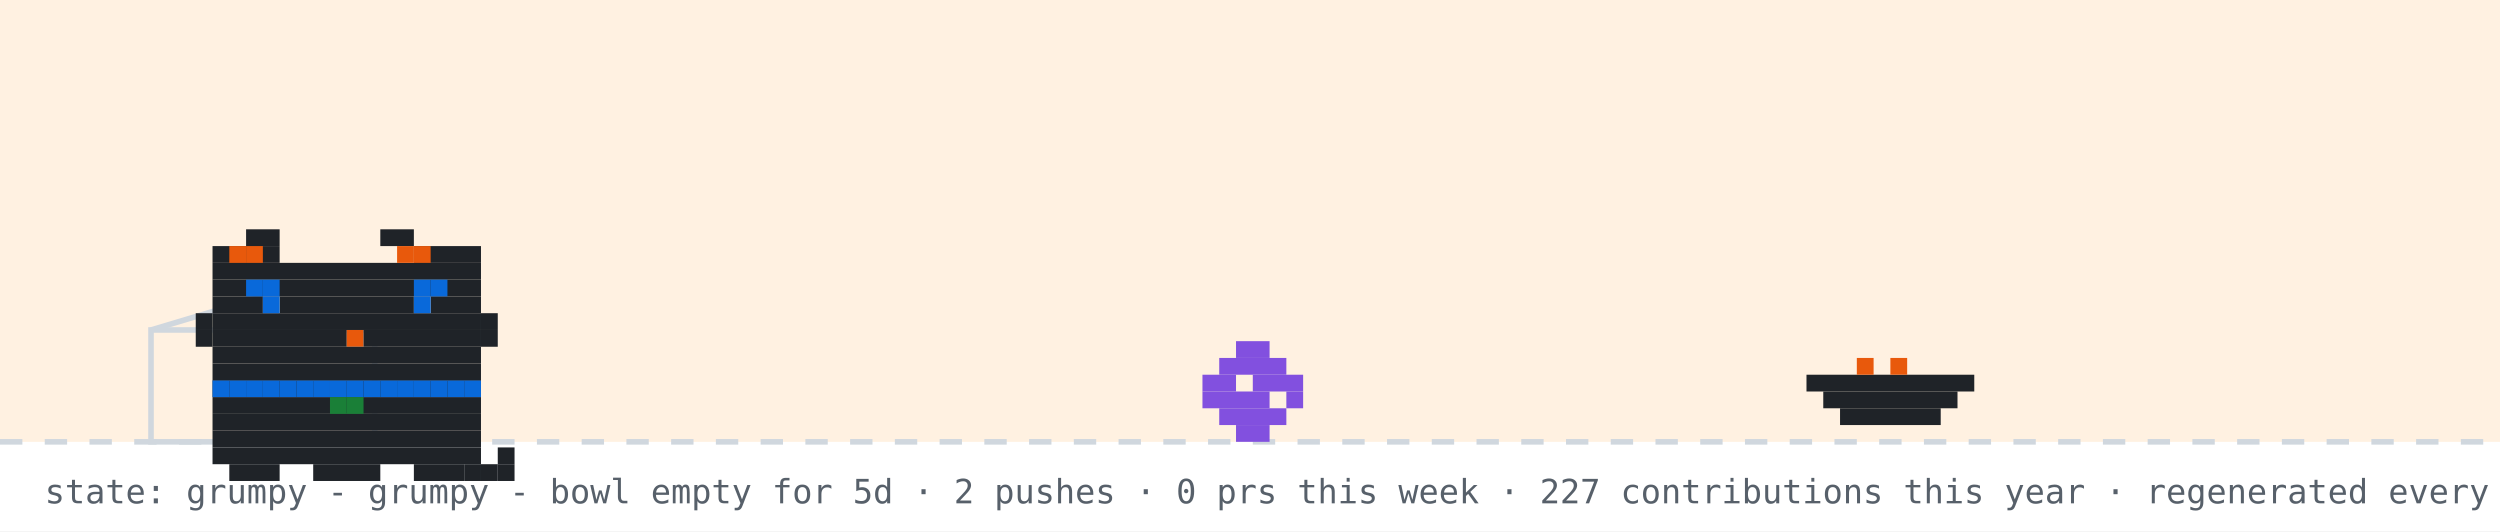
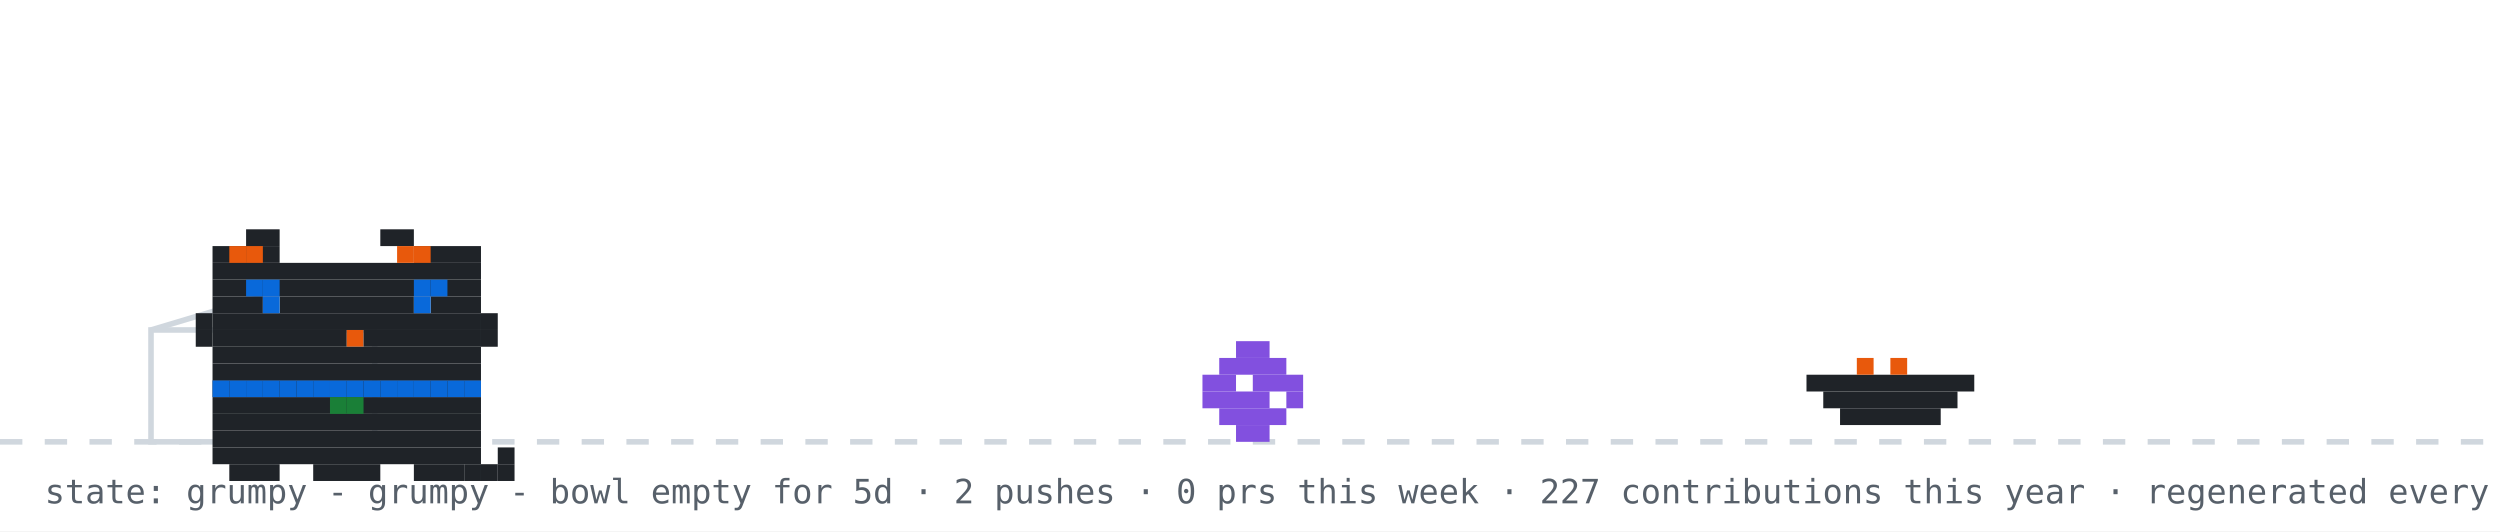
<svg xmlns="http://www.w3.org/2000/svg" width="894" height="190" viewBox="0 0 894 190" role="img" aria-label="github pet: grumpy">
  <rect width="894" height="190" fill="#ffffff" />
-   <rect width="894" height="158" fill="#ffd8a8" opacity="0.35" />
  <line x1="0" y1="158" x2="894" y2="158" stroke="#d0d7de" stroke-width="2" stroke-dasharray="8 8" />
  <rect x="54" y="118" width="80" height="40" fill="none" stroke="#d0d7de" stroke-width="2" />
  <line x1="54" y1="118" x2="94" y2="106" stroke="#d0d7de" stroke-width="2" />
  <g transform="translate(430,0)">
    <g>
      <animateTransform attributeName="transform" type="translate" values="0 0;0 0;52 -10;52 0;52 0;0 0" keyTimes="0;0.660;0.690;0.780;0.860;1" dur="32s" begin="0s" repeatCount="indefinite" />
      <rect x="12" y="122" width="12" height="6" fill="#8250df" />
      <rect x="6" y="128" width="24" height="6" fill="#8250df" />
      <rect x="0" y="134" width="12" height="6" fill="#8250df" />
      <rect x="18" y="134" width="18" height="6" fill="#8250df" />
      <rect x="0" y="140" width="24" height="6" fill="#8250df" />
      <rect x="30" y="140" width="6" height="6" fill="#8250df" />
      <rect x="6" y="146" width="24" height="6" fill="#8250df" />
      <rect x="12" y="152" width="12" height="6" fill="#8250df" />
    </g>
  </g>
  <rect x="646" y="134" width="60" height="6" fill="#1f2328" />
  <rect x="652" y="140" width="48" height="6" fill="#1f2328" />
  <rect x="658" y="146" width="36" height="6" fill="#1f2328" />
  <rect x="664" y="128" width="6" height="6" fill="#e8590c" />
  <rect x="676" y="128" width="6" height="6" fill="#e8590c" />
  <g transform="translate(64,14)">
    <rect x="12" y="122" width="96" height="6" fill="#1f2328" />
    <rect x="12" y="128" width="96" height="6" fill="#1f2328" />
    <rect x="12" y="134" width="96" height="6" fill="#1f2328" />
    <rect x="12" y="140" width="96" height="6" fill="#1f2328" />
    <rect x="12" y="146" width="96" height="6" fill="#1f2328" />
    <rect x="18" y="152" width="18" height="6" fill="#1f2328" />
    <rect x="48" y="152" width="24" height="6" fill="#1f2328" />
    <rect x="84" y="152" width="18" height="6" fill="#1f2328" />
    <rect x="12" y="122" width="6" height="6" fill="#0969da" />
    <rect x="18" y="122" width="6" height="6" fill="#0969da" />
    <rect x="24" y="122" width="6" height="6" fill="#0969da" />
    <rect x="30" y="122" width="6" height="6" fill="#0969da" />
    <rect x="36" y="122" width="6" height="6" fill="#0969da" />
    <rect x="42" y="122" width="6" height="6" fill="#0969da" />
    <rect x="48" y="122" width="6" height="6" fill="#0969da" />
    <rect x="54" y="122" width="6" height="6" fill="#0969da" />
    <rect x="60" y="122" width="6" height="6" fill="#0969da" />
    <rect x="66" y="122" width="6" height="6" fill="#0969da" />
    <rect x="72" y="122" width="6" height="6" fill="#0969da" />
    <rect x="78" y="122" width="6" height="6" fill="#0969da" />
    <rect x="84" y="122" width="6" height="6" fill="#0969da" />
    <rect x="90" y="122" width="6" height="6" fill="#0969da" />
    <rect x="96" y="122" width="6" height="6" fill="#0969da" />
    <rect x="102" y="122" width="6" height="6" fill="#0969da" />
    <rect x="54" y="128" width="6" height="6" fill="#1a7f37" />
    <rect x="60" y="128" width="6" height="6" fill="#1a7f37" />
    <g>
      <animate attributeName="opacity" values="1;0;1" keyTimes="0;0.5;1" calcMode="discrete" dur="3.2s" repeatCount="indefinite" />
      <rect x="102" y="152" width="6" height="6" fill="#1f2328" />
      <rect x="108" y="152" width="6" height="6" fill="#1f2328" />
      <rect x="114" y="152" width="6" height="6" fill="#1f2328" />
      <rect x="114" y="146" width="6" height="6" fill="#1f2328" />
    </g>
    <g opacity="0">
      <animate attributeName="opacity" values="0;1;0" keyTimes="0;0.5;1" calcMode="discrete" dur="3.2s" repeatCount="indefinite" />
      <rect x="114" y="152" width="6" height="6" fill="#1f2328" />
      <rect x="114" y="146" width="6" height="6" fill="#1f2328" />
      <rect x="114" y="140" width="6" height="6" fill="#1f2328" />
      <rect x="108" y="140" width="6" height="6" fill="#1f2328" />
    </g>
    <g>
      <rect x="24" y="68" width="12" height="6" fill="#1f2328" />
      <rect x="72" y="68" width="12" height="6" fill="#1f2328" />
      <rect x="12" y="74" width="24" height="6" fill="#1f2328" />
      <rect x="84" y="74" width="24" height="6" fill="#1f2328" />
      <rect x="12" y="80" width="96" height="6" fill="#1f2328" />
      <rect x="12" y="86" width="96" height="6" fill="#1f2328" />
      <rect x="12" y="92" width="18" height="6" fill="#1f2328" />
      <rect x="36" y="92" width="48" height="6" fill="#1f2328" />
      <rect x="90" y="92" width="18" height="6" fill="#1f2328" />
      <rect x="12" y="98" width="96" height="6" fill="#1f2328" />
      <rect x="12" y="104" width="48" height="6" fill="#1f2328" />
      <rect x="60" y="104" width="6" height="6" fill="#e8590c" />
      <rect x="66" y="104" width="42" height="6" fill="#1f2328" />
      <rect x="12" y="110" width="96" height="6" fill="#1f2328" />
      <rect x="12" y="116" width="96" height="6" fill="#1f2328" />
      <rect x="18" y="74" width="6" height="6" fill="#e8590c" />
      <rect x="24" y="74" width="6" height="6" fill="#e8590c" />
      <rect x="78" y="74" width="6" height="6" fill="#e8590c" />
      <rect x="84" y="74" width="6" height="6" fill="#e8590c" />
      <rect x="6" y="98" width="6" height="6" fill="#1f2328" />
      <rect x="6" y="104" width="6" height="6" fill="#1f2328" />
      <rect x="108" y="98" width="6" height="6" fill="#1f2328" />
      <rect x="108" y="104" width="6" height="6" fill="#1f2328" />
      <g>
        <animate attributeName="opacity" values="1;0;1" keyTimes="0;0.96;1" calcMode="discrete" dur="4.2s" repeatCount="indefinite" />
        <rect x="30" y="92" width="6" height="6" fill="#0969da" />
        <rect x="84" y="92" width="6" height="6" fill="#0969da" />
      </g>
      <g opacity="0">
        <animate attributeName="opacity" values="0;1;0" keyTimes="0;0.96;1" calcMode="discrete" dur="4.2s" repeatCount="indefinite" />
        <rect x="30" y="92" width="6" height="6" fill="#ffffff" />
        <rect x="84" y="92" width="6" height="6" fill="#ffffff" />
      </g>
      <rect x="24" y="86" width="6" height="6" fill="#0969da" />
      <rect x="30" y="86" width="6" height="6" fill="#0969da" />
      <rect x="84" y="86" width="6" height="6" fill="#0969da" />
      <rect x="90" y="86" width="6" height="6" fill="#0969da" />
    </g>
  </g>
  <g opacity="0">
    <animate attributeName="opacity" values="0;0;1;1;0;0" keyTimes="0;0.07;0.14;0.85;0.96;1" dur="7s" repeatCount="1" fill="freeze" />
    <rect x="60" y="12" width="380" height="46" rx="10" fill="#d0d7de" />
    <polygon points="110,58 130,58 118,74" fill="#d0d7de" />
-     <text x="76" y="31" font-family="monospace" font-size="13" fill="#1f2328">good morning! welcome to shubham's corner</text>
+     <text x="76" y="31" font-family="monospace" font-size="13" fill="#1f2328">good afternoon! welcome to shubham's corner</text>
    <text x="76" y="48" font-family="monospace" font-size="12" fill="#57606a">scroll down for projects + contact</text>
    <polygon points="230,66 246,66 238,78" fill="#0969da">
      <animateTransform attributeName="transform" type="translate" values="0 0;0 6;0 0" dur="0.8s" repeatCount="indefinite" />
    </polygon>
  </g>
  <g opacity="0">
    <animate attributeName="opacity" values="0;0;1;1;0;0" keyTimes="0;0.000;0.040;0.183;0.223;1" dur="18s" begin="5s" repeatCount="indefinite" />
    <rect x="734.4" y="14" width="143.6" height="30" rx="9" fill="#d0d7de" />
    <polygon points="760.4,44 778.4,44 767.4,54" fill="#d0d7de" />
    <text x="745.4" y="33" font-family="monospace" font-size="12" fill="#1f2328">hacking on prsdx</text>
  </g>
  <g opacity="0">
    <animate attributeName="opacity" values="0;0;1;1;0;0" keyTimes="0;0.250;0.290;0.433;0.473;1" dur="18s" begin="5s" repeatCount="indefinite" />
    <rect x="711.6" y="14" width="166.4" height="30" rx="9" fill="#d0d7de" />
    <polygon points="737.6,44 755.6,44 744.6,54" fill="#d0d7de" />
    <text x="722.6" y="33" font-family="monospace" font-size="12" fill="#1f2328">featured projects ↓</text>
  </g>
  <g opacity="0">
    <animate attributeName="opacity" values="0;0;1;1;0;0" keyTimes="0;0.500;0.540;0.683;0.723;1" dur="18s" begin="5s" repeatCount="indefinite" />
    <rect x="696.4" y="14" width="181.6" height="30" rx="9" fill="#d0d7de" />
    <polygon points="722.4,44 740.4,44 729.4,54" fill="#d0d7de" />
    <text x="707.4" y="33" font-family="monospace" font-size="12" fill="#1f2328">live stats + graphs ↓</text>
  </g>
  <g opacity="0">
    <animate attributeName="opacity" values="0;0;1;1;0;0" keyTimes="0;0.750;0.790;0.933;0.973;1" dur="18s" begin="5s" repeatCount="indefinite" />
    <rect x="650.8" y="14" width="227.2" height="30" rx="9" fill="#d0d7de" />
    <polygon points="676.8,44 694.8,44 683.8,54" fill="#d0d7de" />
    <text x="661.8" y="33" font-family="monospace" font-size="12" fill="#1f2328">say hi: prsdx.dev@gmail.com</text>
  </g>
  <text x="16" y="180" font-family="monospace" font-size="12" fill="#57606a">state: grumpy - grumpy - bowl empty for 5d · 2 pushes · 0 prs this week · 227 contributions this year · regenerated every 6h · github-pet by prsdx</text>
</svg>
